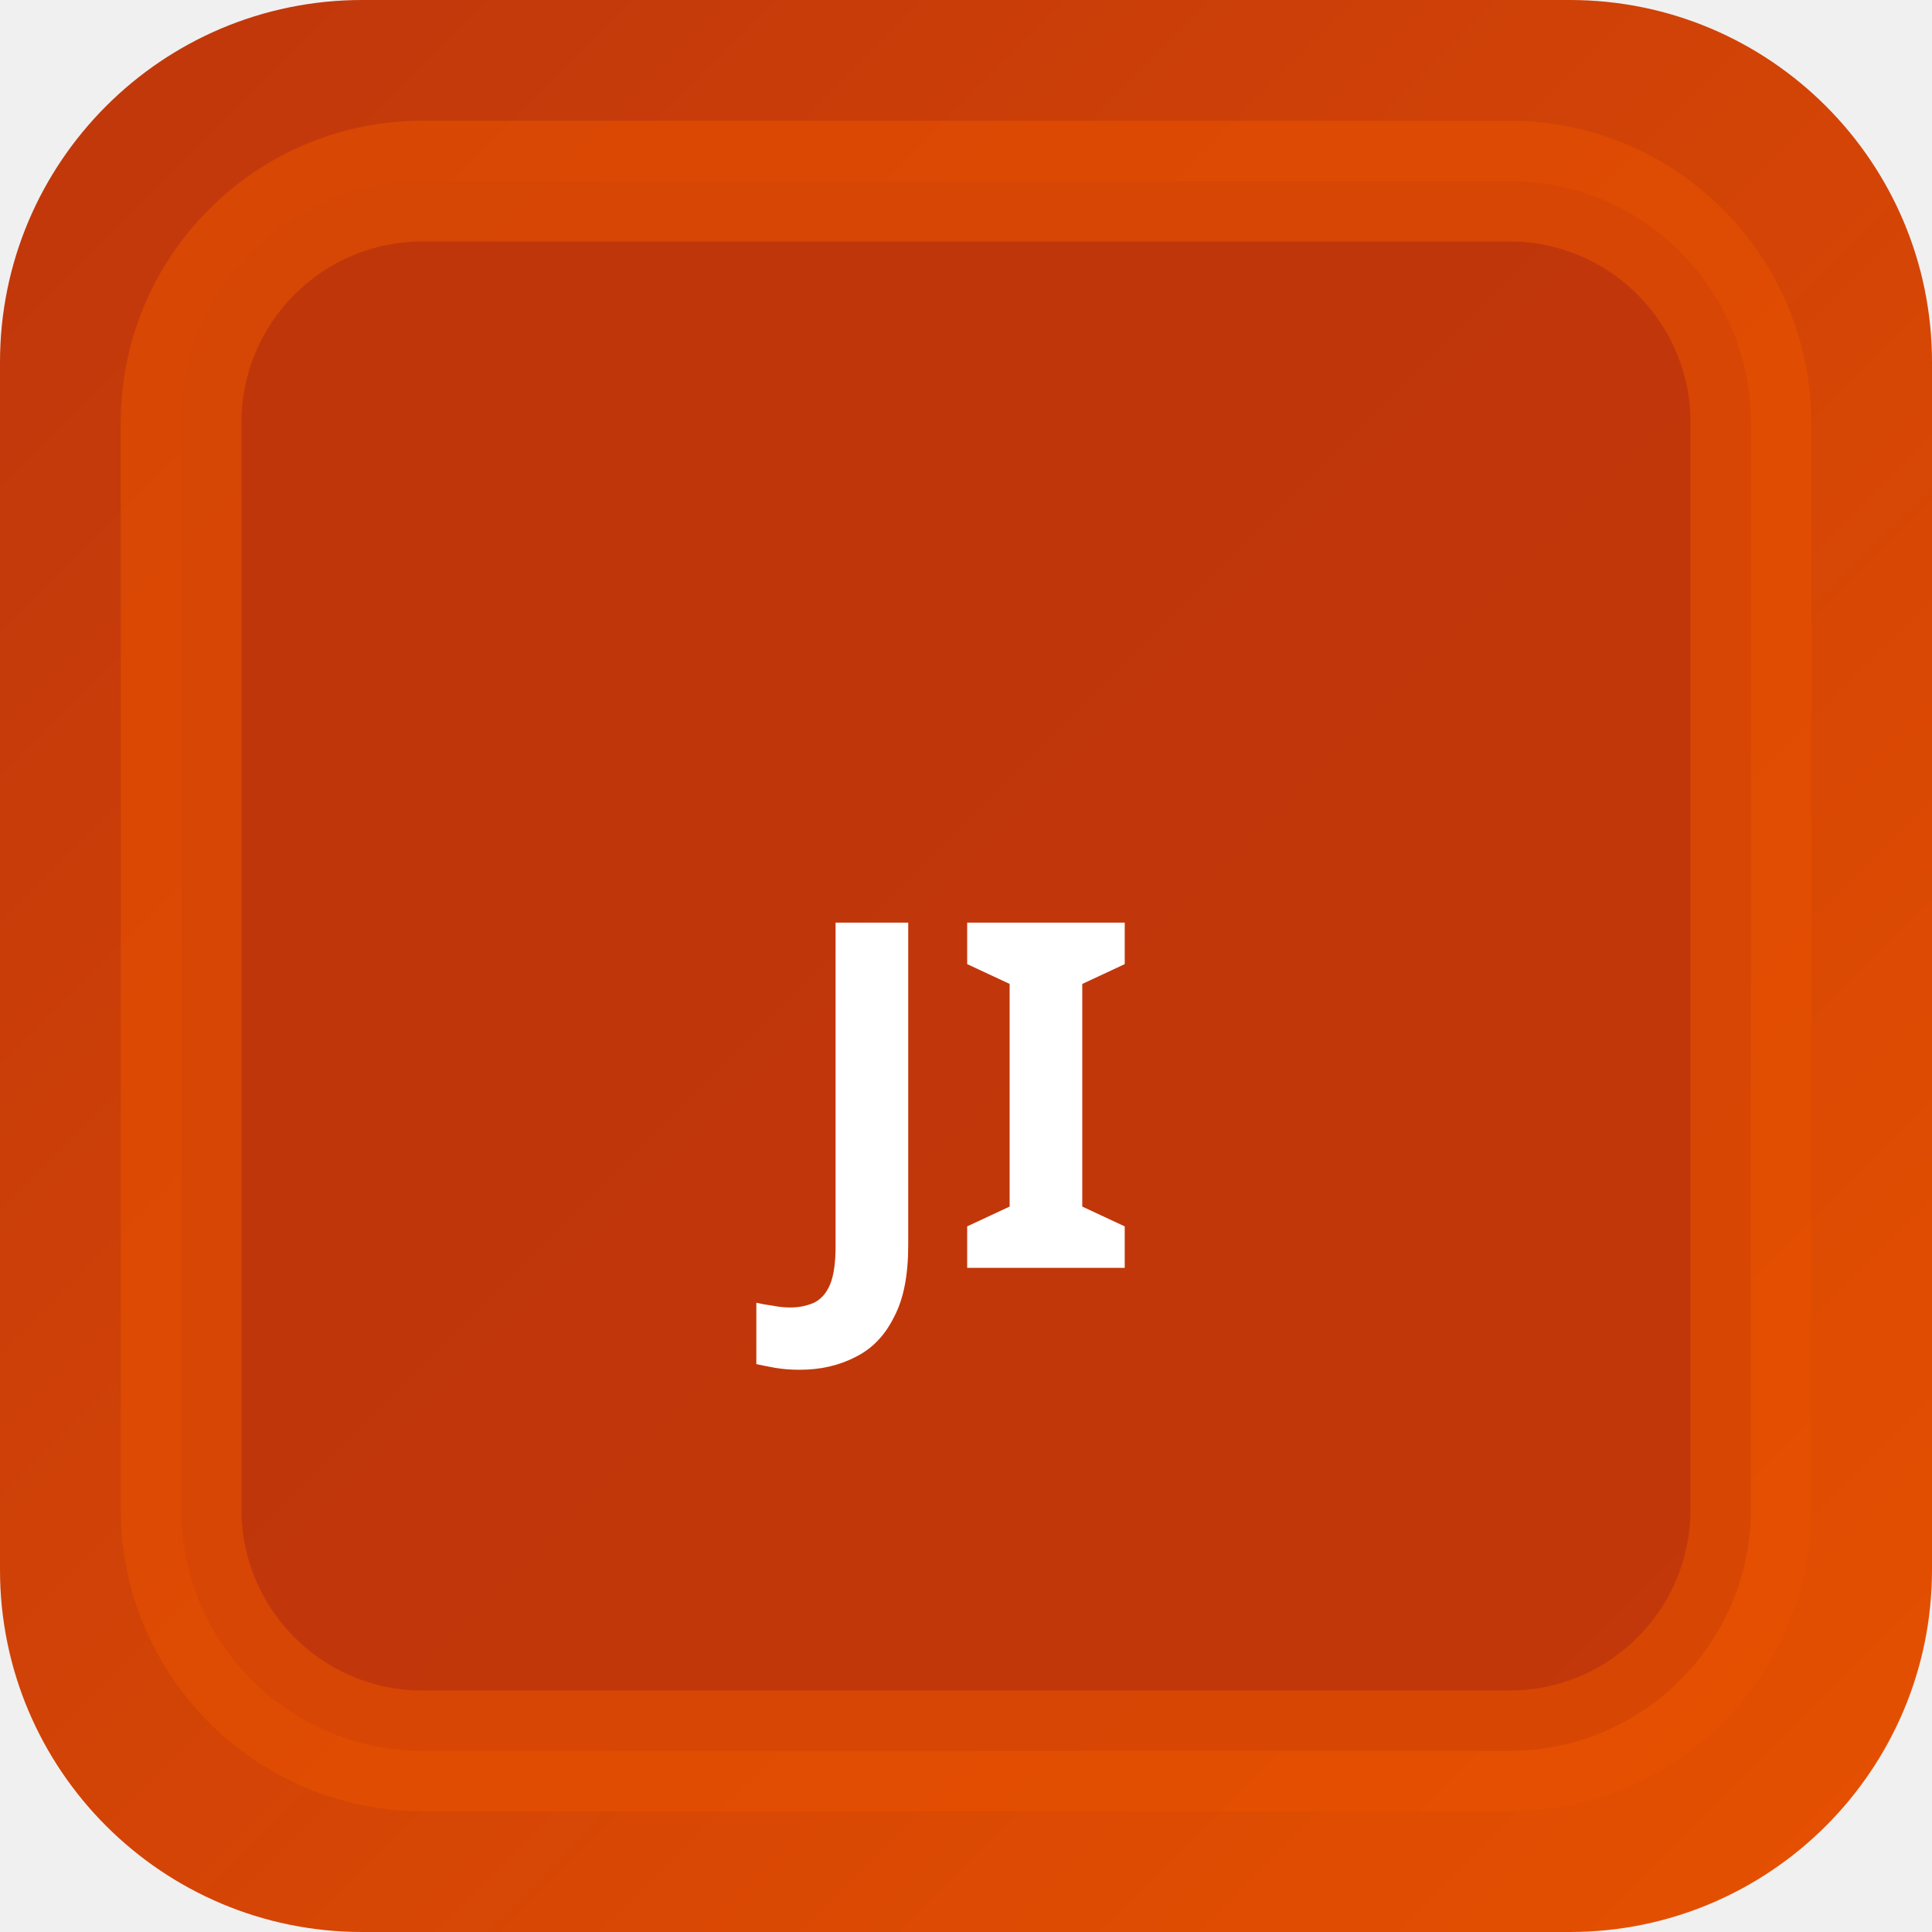
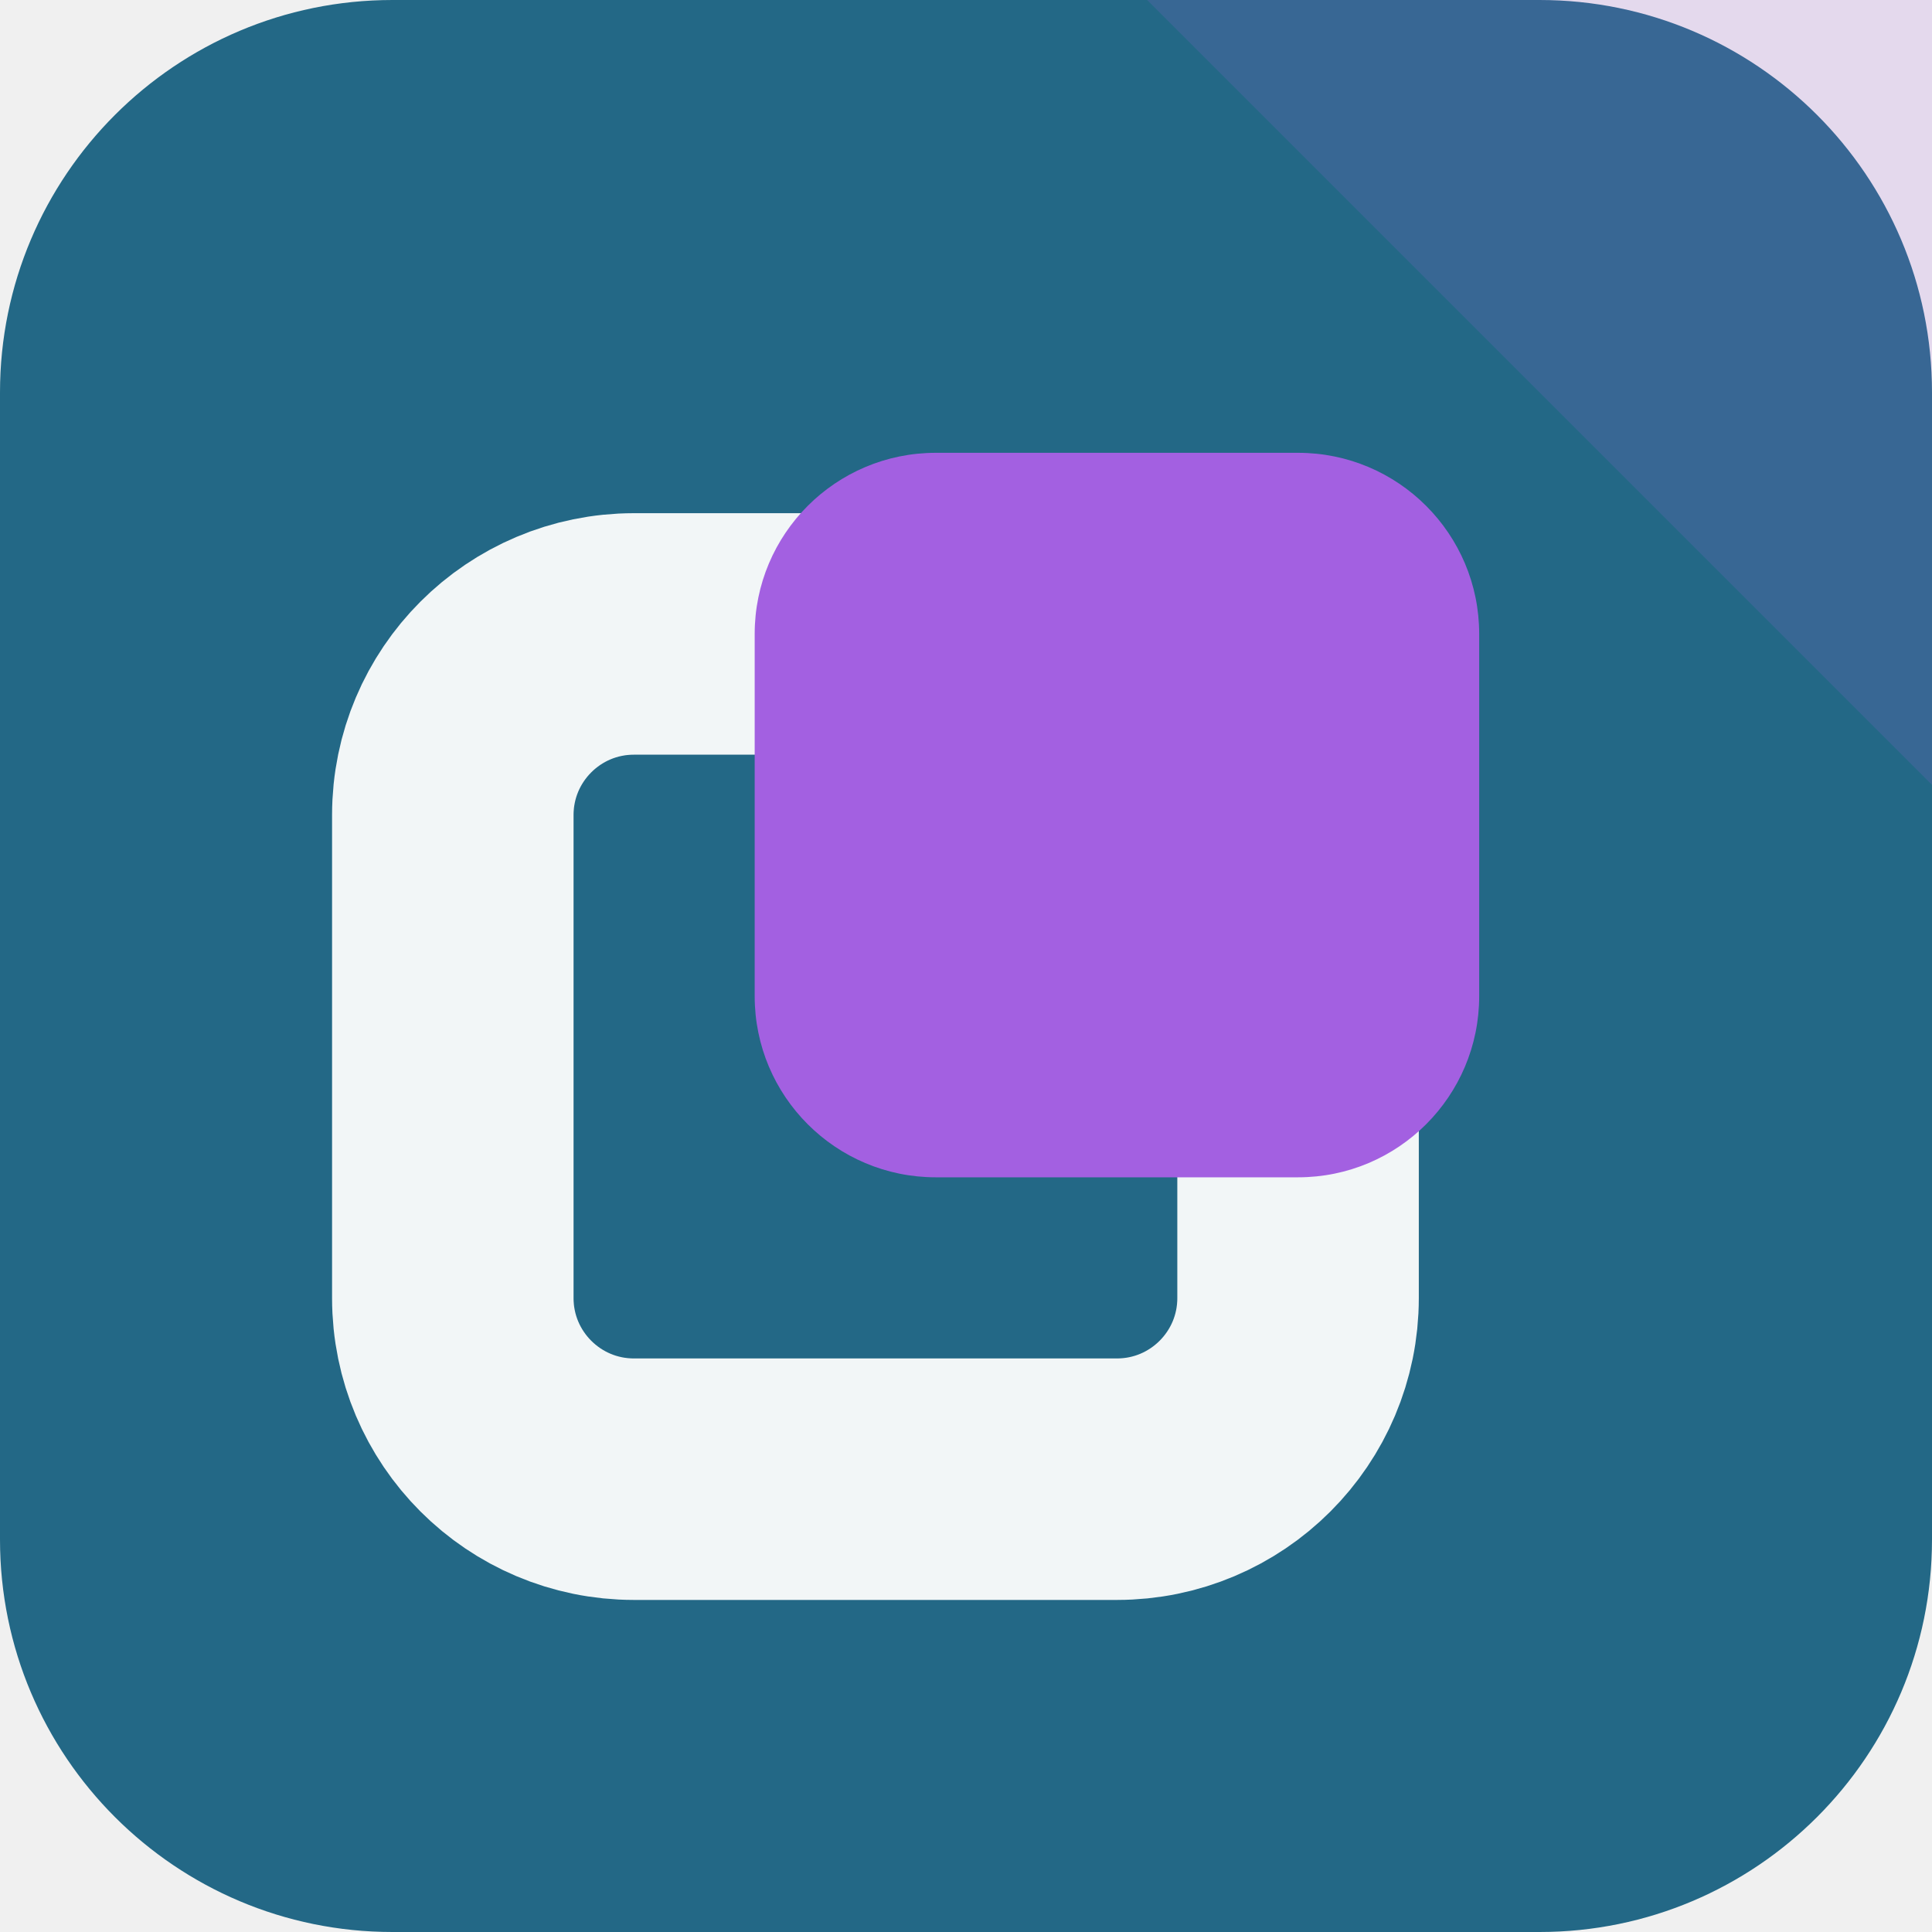
- <svg xmlns="http://www.w3.org/2000/svg" width="32" height="32" viewBox="0 0 32 32">
-   <defs>
-     <linearGradient id="bgjiyu" x1="0" y1="0" x2="1" y2="1">
-       <stop offset="0%" stop-color="#bf360c" />
-       <stop offset="100%" stop-color="#e65100" />
-     </linearGradient>
-   </defs>
-   <rect width="32" height="32" rx="6" fill="url(#bgjiyu)" />
-   <rect x="3" y="3" width="26" height="26" rx="4" fill="rgba(191,54,12,0.9)" stroke="rgba(230,81,0,0.6)" stroke-width="2" />
-   <text x="16" y="21" text-anchor="middle" fill="#fff" font-size="8" font-weight="700" font-family="system-ui">JI</text>
+ <svg xmlns="http://www.w3.org/2000/svg" width="64" height="64" viewBox="0 0 64 64" role="img">
+   <rect width="64" height="64" rx="13" fill="hsl(198 59% 33%)" />
+   <path d="M64 0v26L38 0Z" fill="hsl(271 68% 63%)" opacity="0.16" />
+   <g transform="rotate(270 32 32)">
+     <rect x="15" y="15" width="28" height="28" rx="6" fill="none" stroke="hsl(198 24% 96%)" stroke-width="8" />
+     <rect x="25" y="25" width="24" height="24" rx="6" fill="hsl(271 68% 63%)" />
+   </g>
</svg>
